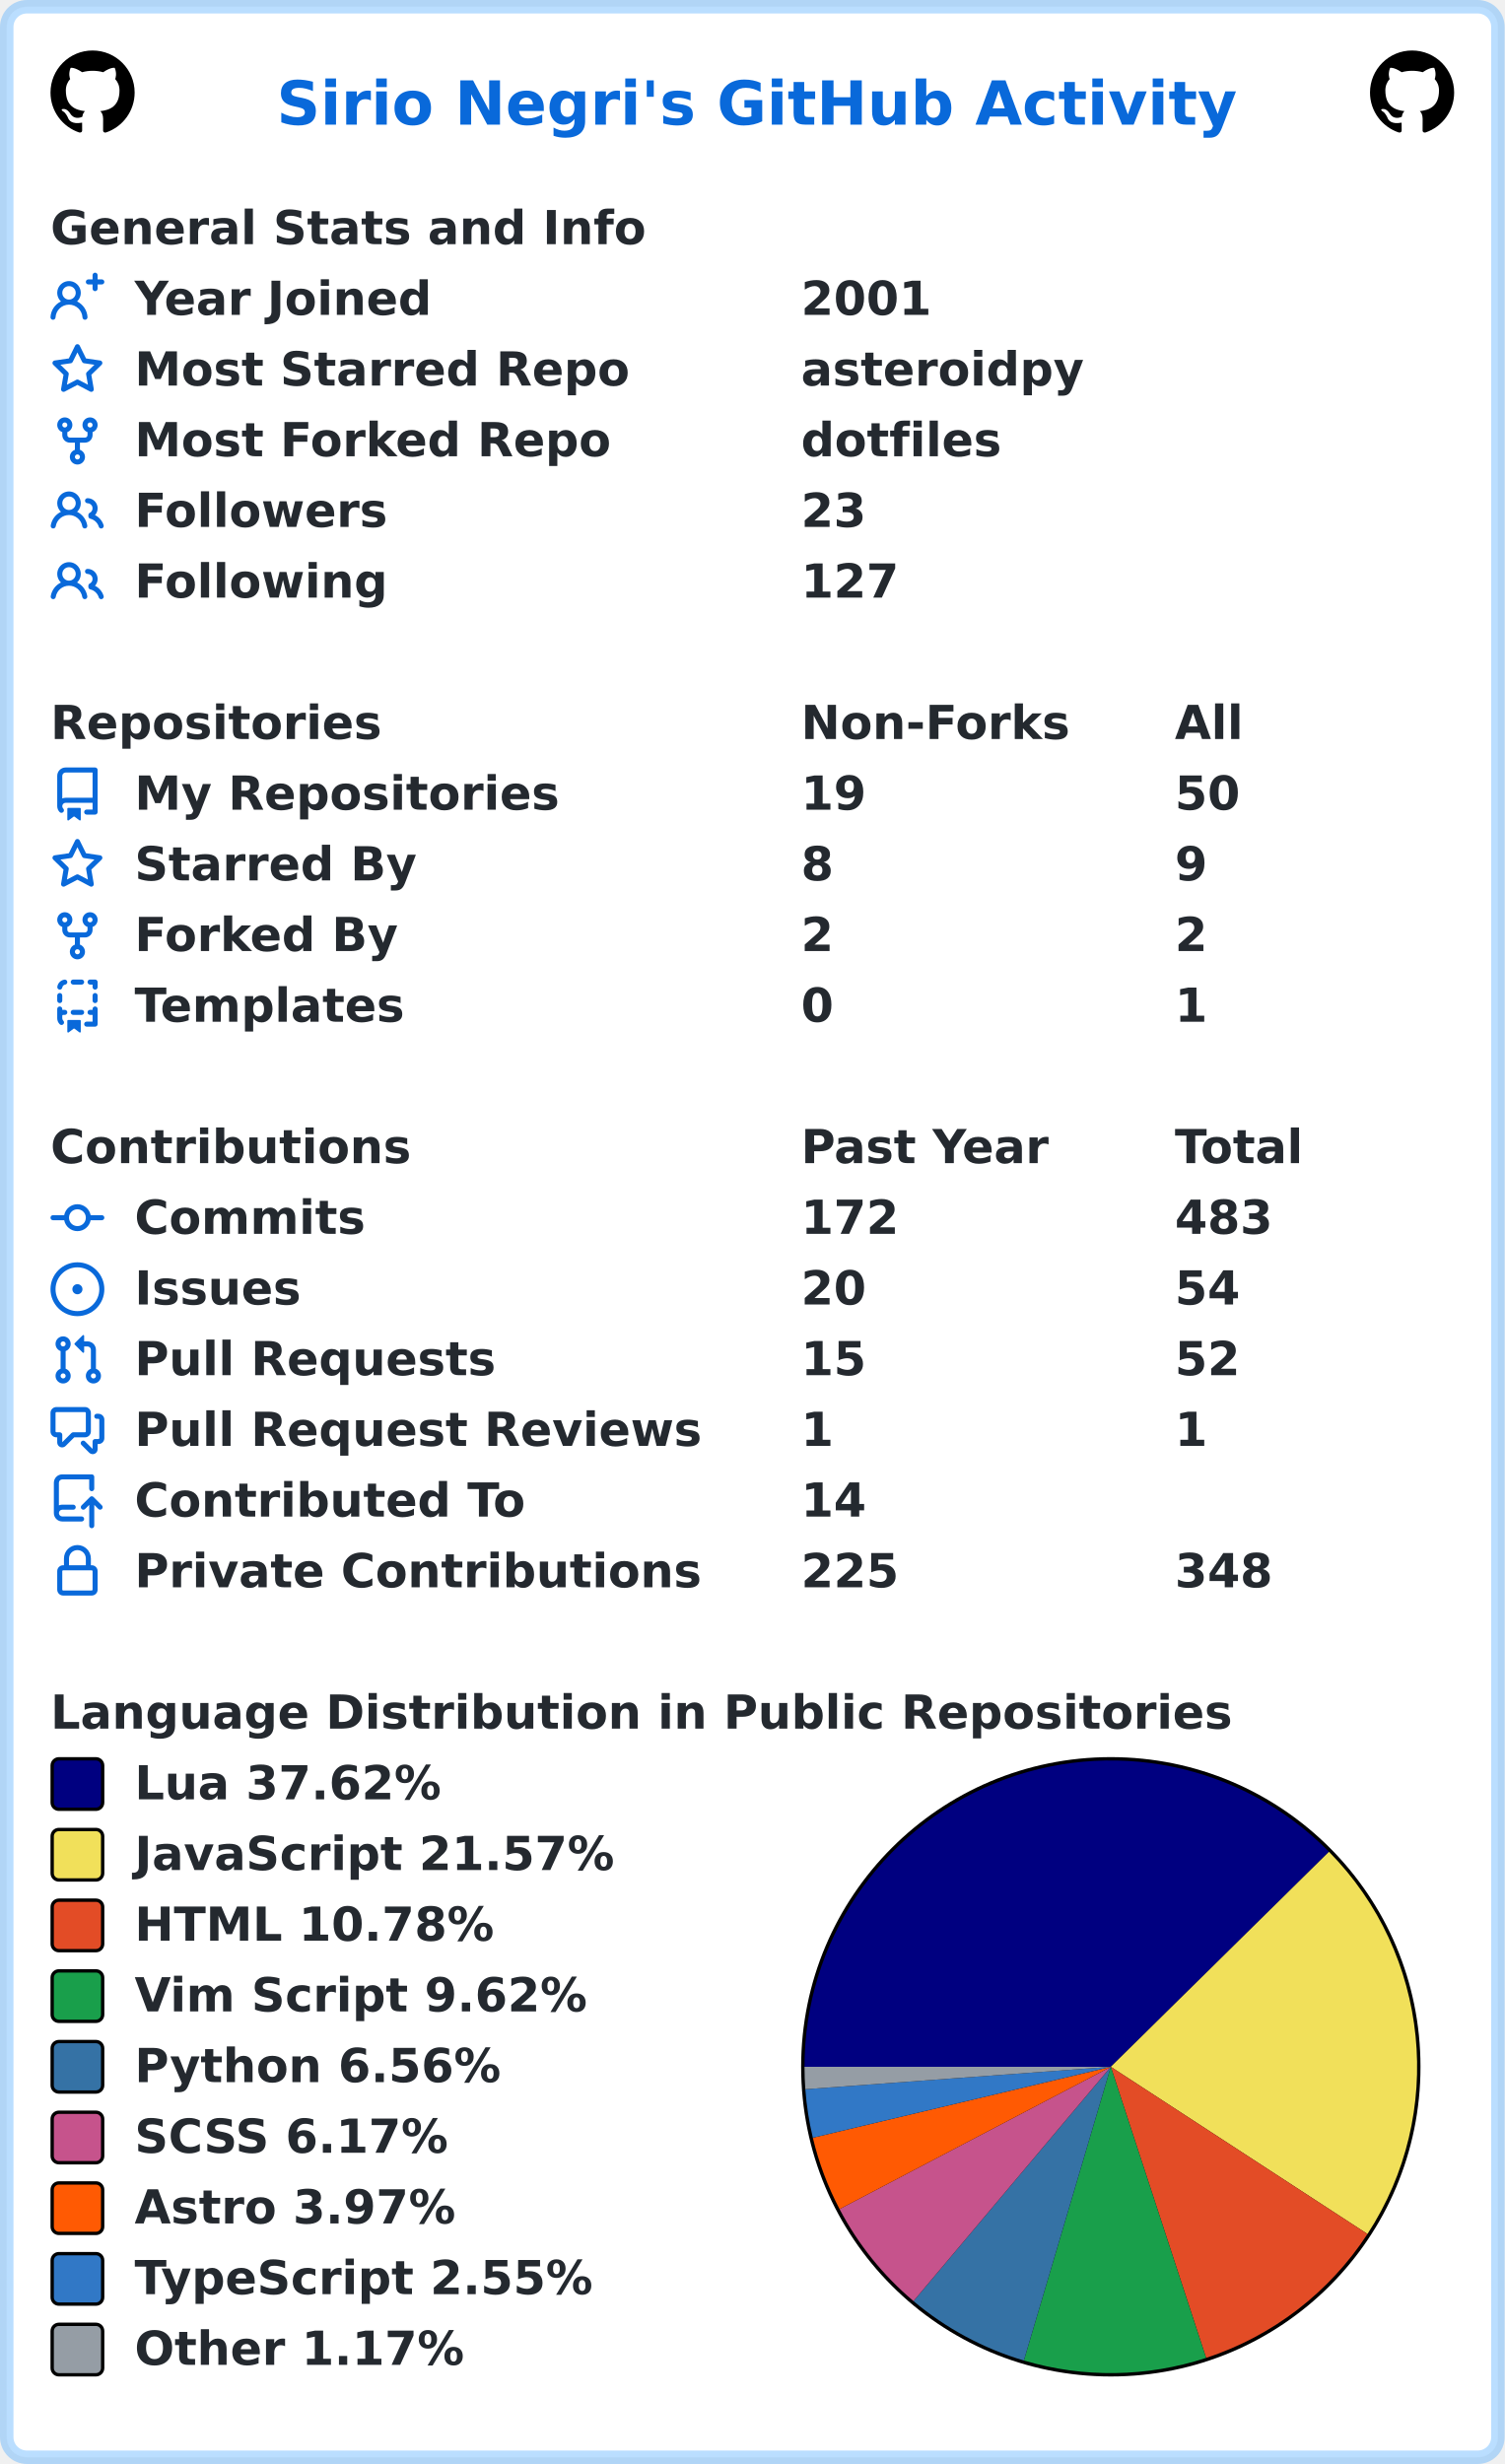
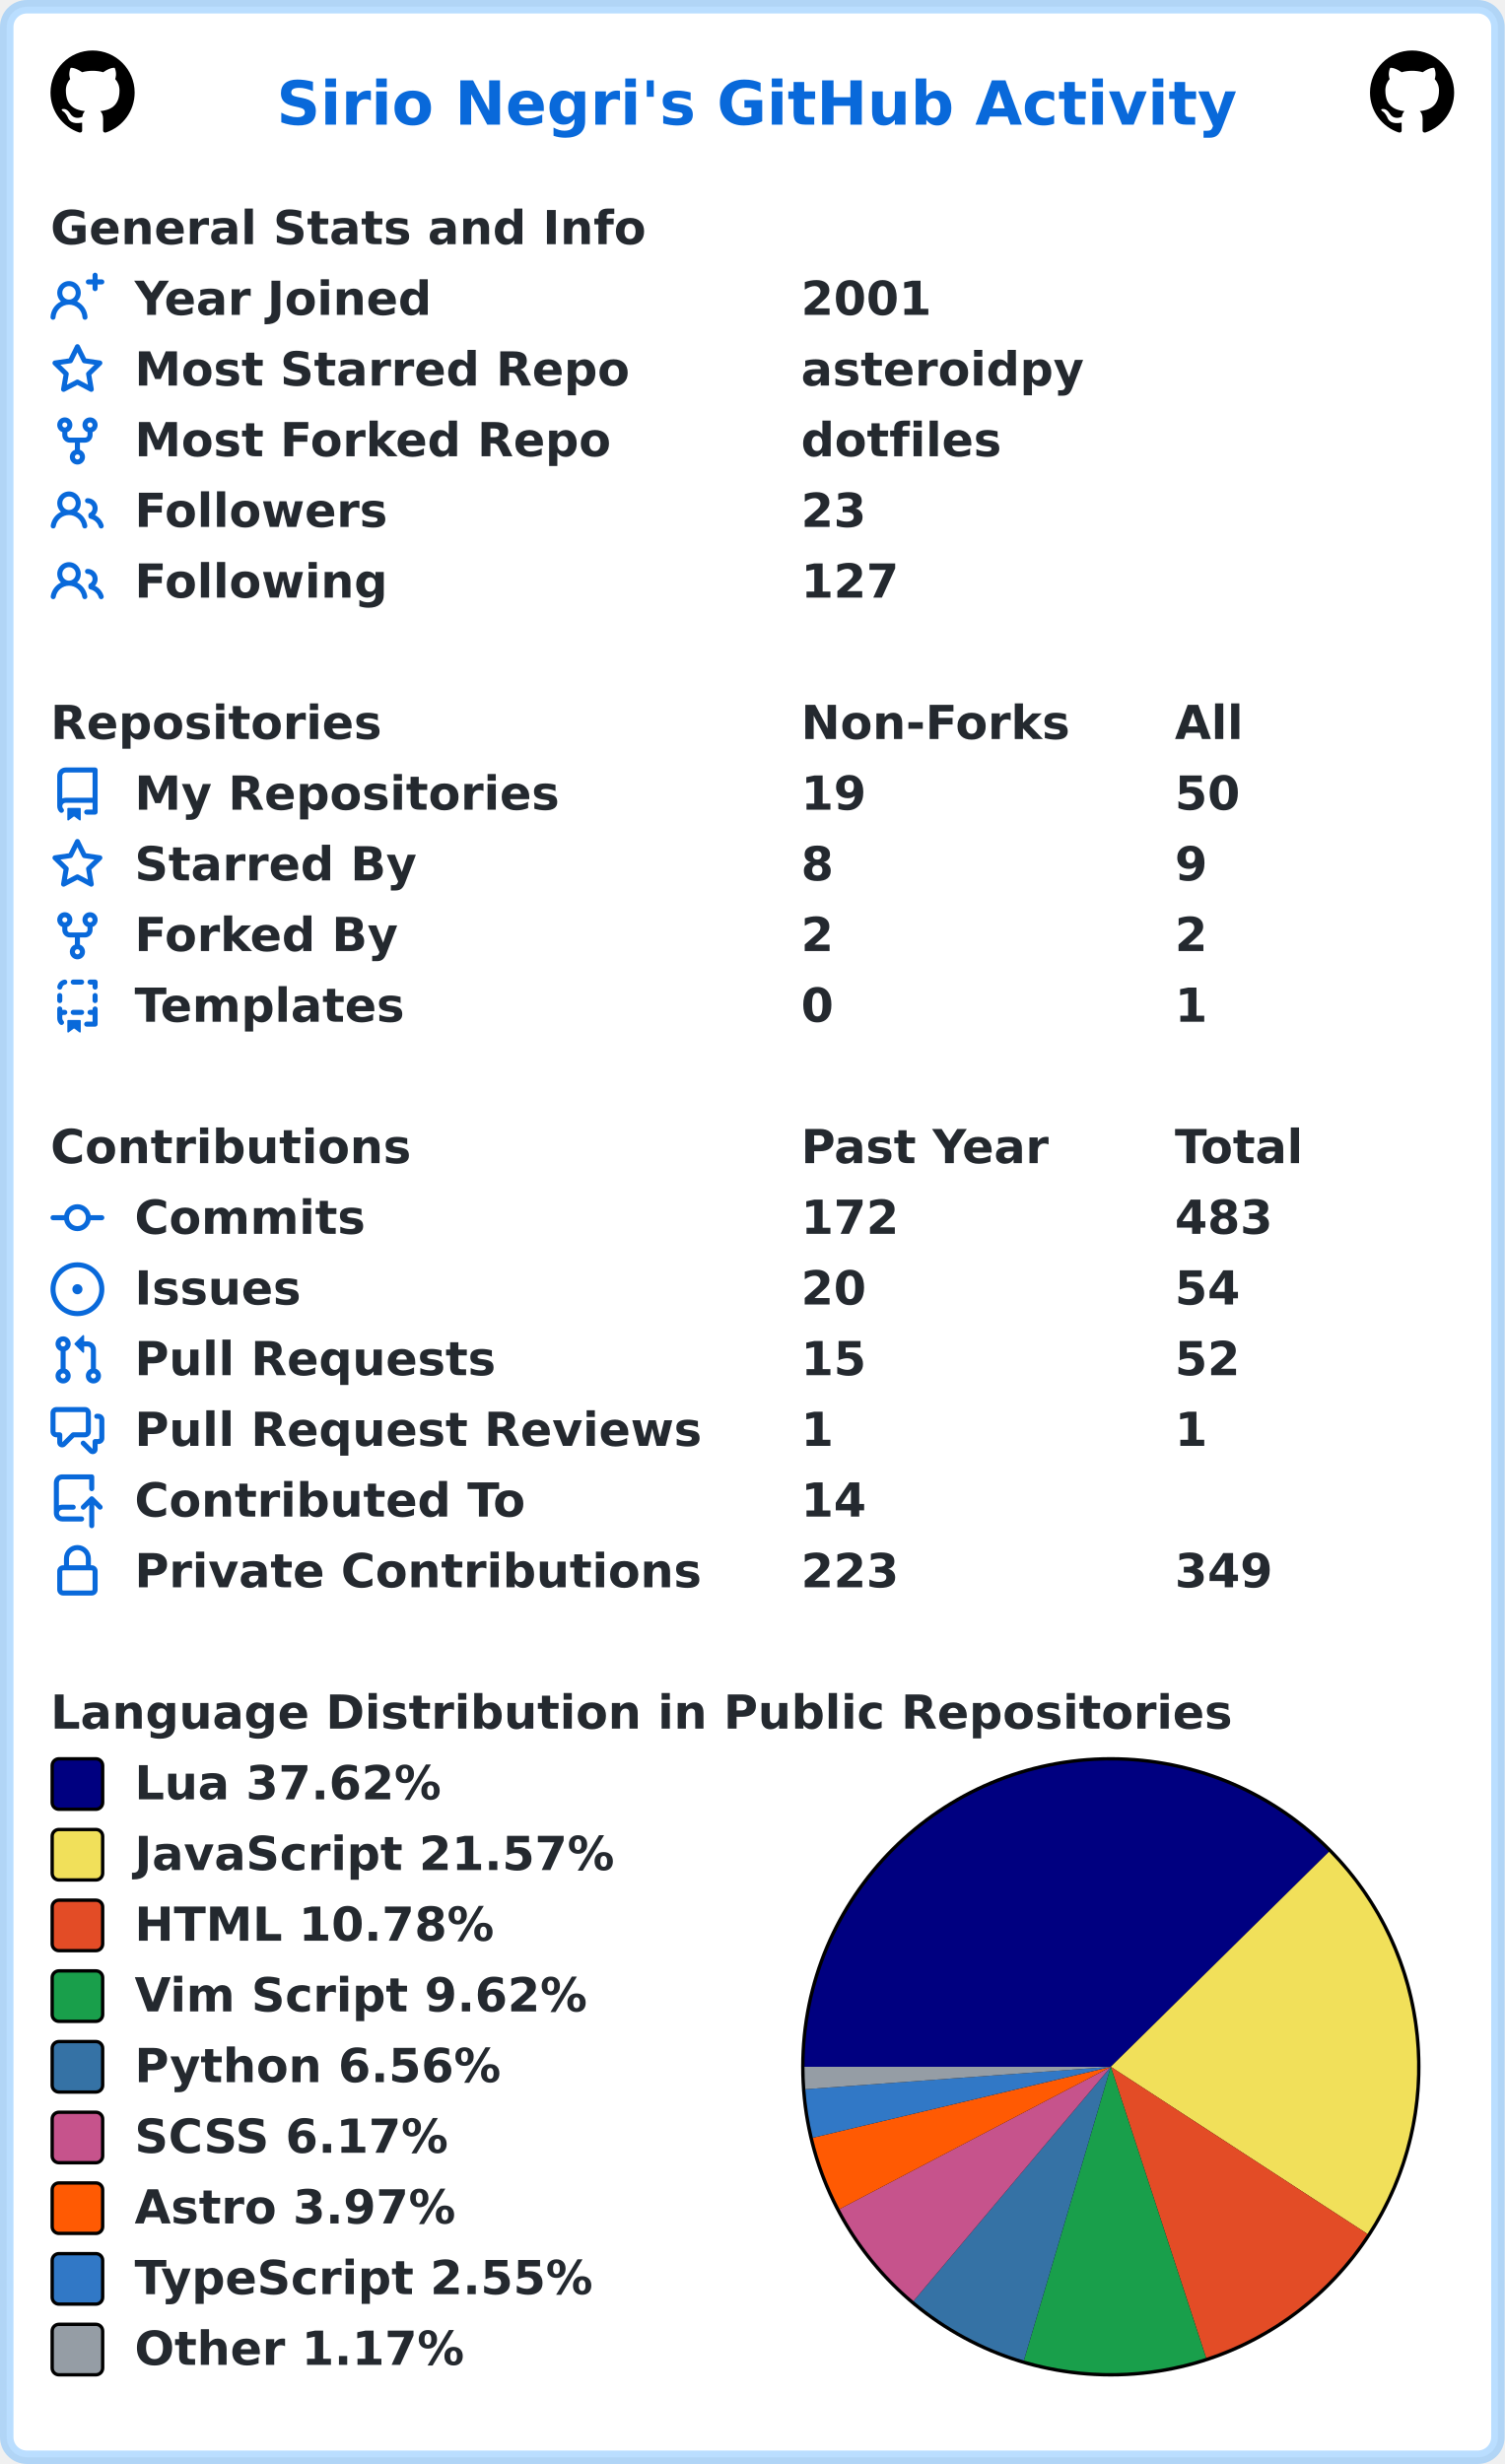
<svg xmlns="http://www.w3.org/2000/svg" width="447" height="732" viewBox="0 0 447 732" lang="en" xml:lang="en">
  <rect x="2" y="2" stroke-width="4" rx="6" width="443" height="728" stroke="rgba(84,174,255,0.4)" fill="#ffffff" />
  <g font-weight="600" font-size="110pt" font-family="Verdana,Geneva,DejaVu Sans,sans-serif" text-rendering="geometricPrecision">
    <text x="668" y="301" lengthAdjust="spacingAndGlyphs" textLength="2290" transform="scale(0.123)" fill="#0969da">Sirio Negri's GitHub Activity</text>
    <svg x="15" y="15" width="25" height="25" viewBox="0 0 16 16">
      <path fill="#000000" fill-rule="evenodd" d="M8 0C3.58 0 0 3.58 0 8c0 3.54 2.29 6.53 5.47 7.59.4.07.55-.17.55-.38 0-.19-.01-.82-.01-1.49-2.01.37-2.53-.49-2.69-.94-.09-.23-.48-.94-.82-1.13-.28-.15-.68-.52-.01-.53.63-.01 1.08.58 1.23.82.72 1.21 1.87.87 2.33.66.07-.52.28-.87.51-1.07-1.78-.2-3.64-.89-3.64-3.95 0-.87.31-1.59.82-2.15-.08-.2-.36-1.02.08-2.12 0 0 .67-.21 2.2.82.64-.18 1.32-.27 2-.27.68 0 1.36.09 2 .27 1.53-1.04 2.2-.82 2.2-.82.44 1.1.16 1.92.08 2.12.51.56.82 1.27.82 2.15 0 3.07-1.87 3.75-3.65 3.95.29.25.54.73.54 1.48 0 1.07-.01 1.93-.01 2.2 0 .21.15.46.55.38A8.013 8.013 0 0016 8c0-4.42-3.58-8-8-8z" />
    </svg>
    <svg x="407" y="15" width="25" height="25" viewBox="0 0 16 16">
      <path fill="#000000" fill-rule="evenodd" d="M8 0C3.58 0 0 3.58 0 8c0 3.54 2.29 6.53 5.47 7.59.4.07.55-.17.55-.38 0-.19-.01-.82-.01-1.49-2.01.37-2.53-.49-2.69-.94-.09-.23-.48-.94-.82-1.13-.28-.15-.68-.52-.01-.53.63-.01 1.08.58 1.23.82.72 1.21 1.87.87 2.33.66.07-.52.28-.87.51-1.07-1.78-.2-3.64-.89-3.64-3.95 0-.87.31-1.59.82-2.15-.08-.2-.36-1.02.08-2.12 0 0 .67-.21 2.2.82.64-.18 1.32-.27 2-.27.68 0 1.36.09 2 .27 1.53-1.04 2.2-.82 2.2-.82.44 1.1.16 1.92.08 2.12.51.56.82 1.27.82 2.15 0 3.07-1.87 3.75-3.65 3.95.29.25.54.73.54 1.48 0 1.07-.01 1.93-.01 2.2 0 .21.15.46.55.38A8.013 8.013 0 0016 8c0-4.42-3.58-8-8-8z" />
    </svg>
    <g transform="translate(0, 60)" fill="#24292f">
      <g transform="translate(15, 0)">
        <g transform="scale(0.095)">
          <text x="0" y="132" textLength="1851" lengthAdjust="spacingAndGlyphs">General Stats and Info</text>
        </g>
      </g>
      <g transform="translate(15, 21)">
        <path fill="#0969da" fill-rule="evenodd" d="M13.25 0a.75.75 0 01.75.75V2h1.25a.75.75 0 010 1.5H14v1.25a.75.75 0 01-1.5 0V3.5h-1.25a.75.75 0 010-1.5h1.25V.75a.75.75 0 01.75-.75zM5.5 4a2 2 0 100 4 2 2 0 000-4zm2.4 4.548a3.5 3.5 0 10-4.799 0 5.527 5.527 0 00-3.1 4.66.75.75 0 101.498.085A4.01 4.01 0 015.5 9.5a4.01 4.01 0 014.001 3.793.75.75 0 101.498-.086 5.527 5.527 0 00-3.1-4.659z" />
        <g transform="scale(0.095)">
          <text lengthAdjust="spacingAndGlyphs" textLength="932" x="263" y="132">Year Joined</text>
          <text lengthAdjust="spacingAndGlyphs" textLength="420" x="2347" y="132">2001</text>
        </g>
      </g>
      <g transform="translate(15, 42)">
        <path fill="#0969da" fill-rule="evenodd" d="M8 .25a.75.75 0 01.673.418l1.882 3.815 4.21.612a.75.75 0 01.416 1.279l-3.046 2.97.719 4.192a.75.75 0 01-1.088.791L8 12.347l-3.766 1.98a.75.75 0 01-1.088-.79l.72-4.194L.818 6.374a.75.75 0 01.416-1.28l4.21-.611L7.327.668A.75.75 0 018 .25zm0 2.445L6.615 5.5a.75.75 0 01-.564.41l-3.097.45 2.24 2.184a.75.75 0 01.216.664l-.528 3.084 2.769-1.456a.75.75 0 01.698 0l2.77 1.456-.53-3.084a.75.75 0 01.216-.664l2.24-2.183-3.096-.45a.75.75 0 01-.564-.41L8 2.694v.001z" />
        <g transform="scale(0.095)">
          <text lengthAdjust="spacingAndGlyphs" textLength="1532" x="263" y="132">Most Starred Repo</text>
          <text lengthAdjust="spacingAndGlyphs" textLength="874" x="2347" y="132">asteroidpy</text>
        </g>
      </g>
      <g transform="translate(15, 63)">
        <path fill="#0969da" fill-rule="evenodd" d="M5 3.25a.75.75 0 11-1.5 0 .75.75 0 011.5 0zm0 2.122a2.25 2.25 0 10-1.5 0v.878A2.25 2.25 0 005.75 8.5h1.5v2.128a2.251 2.251 0 101.5 0V8.5h1.5a2.25 2.25 0 002.25-2.25v-.878a2.25 2.25 0 10-1.5 0v.878a.75.75 0 01-.75.75h-4.5A.75.75 0 015 6.25v-.878zm3.75 7.378a.75.75 0 11-1.5 0 .75.75 0 011.5 0zm3-8.75a.75.75 0 100-1.5.75.75 0 000 1.5z" />
        <g transform="scale(0.095)">
          <text lengthAdjust="spacingAndGlyphs" textLength="1485" x="263" y="132">Most Forked Repo</text>
          <text lengthAdjust="spacingAndGlyphs" textLength="609" x="2347" y="132">dotfiles</text>
        </g>
      </g>
      <g transform="translate(15, 84)">
        <path fill="#0969da" fill-rule="evenodd" d="M5.5 3.5a2 2 0 100 4 2 2 0 000-4zM2 5.5a3.5 3.5 0 115.898 2.549 5.507 5.507 0 013.034 4.084.75.75 0 11-1.482.235 4.001 4.001 0 00-7.9 0 .75.75 0 01-1.482-.236A5.507 5.507 0 013.102 8.05 3.49 3.49 0 012 5.5zM11 4a.75.75 0 100 1.5 1.5 1.5 0 01.666 2.844.75.75 0 00-.416.672v.352a.75.75 0 00.574.73c1.2.289 2.162 1.2 2.522 2.372a.75.75 0 101.434-.44 5.01 5.01 0 00-2.56-3.012A3 3 0 0011 4z" />
        <g transform="scale(0.095)">
          <text lengthAdjust="spacingAndGlyphs" textLength="778" x="263" y="132">Followers</text>
          <text lengthAdjust="spacingAndGlyphs" textLength="210" x="2347" y="132">23</text>
        </g>
      </g>
      <g transform="translate(15, 105)">
        <path fill="#0969da" fill-rule="evenodd" d="M5.5 3.5a2 2 0 100 4 2 2 0 000-4zM2 5.5a3.5 3.5 0 115.898 2.549 5.507 5.507 0 013.034 4.084.75.75 0 11-1.482.235 4.001 4.001 0 00-7.9 0 .75.75 0 01-1.482-.236A5.507 5.507 0 013.102 8.05 3.49 3.49 0 012 5.5zM11 4a.75.75 0 100 1.5 1.5 1.5 0 01.666 2.844.75.75 0 00-.416.672v.352a.75.75 0 00.574.73c1.2.289 2.162 1.2 2.522 2.372a.75.75 0 101.434-.44 5.01 5.01 0 00-2.56-3.012A3 3 0 0011 4z" />
        <g transform="scale(0.095)">
          <text lengthAdjust="spacingAndGlyphs" textLength="780" x="263" y="132">Following</text>
          <text lengthAdjust="spacingAndGlyphs" textLength="315" x="2347" y="132">127</text>
        </g>
      </g>
    </g>
    <g transform="translate(0, 207)" fill="#24292f">
      <g transform="translate(15, 0)">
        <g transform="scale(0.095)">
          <text x="0" y="132" textLength="1020" lengthAdjust="spacingAndGlyphs">Repositories</text>
          <text x="2347" y="132" textLength="832" lengthAdjust="spacingAndGlyphs">Non-Forks</text>
          <text x="3516" y="132" textLength="206" lengthAdjust="spacingAndGlyphs">All</text>
        </g>
      </g>
      <g transform="translate(15, 21)">
        <path fill="#0969da" fill-rule="evenodd" d="M2 2.5A2.5 2.5 0 014.5 0h8.75a.75.75 0 01.75.75v12.5a.75.75 0 01-.75.75h-2.5a.75.75 0 110-1.5h1.75v-2h-8a1 1 0 00-.714 1.7.75.75 0 01-1.072 1.05A2.495 2.495 0 012 11.5v-9zm10.5-1V9h-8c-.356 0-.694.074-1 .208V2.5a1 1 0 011-1h8zM5 12.25v3.25a.25.25 0 00.4.2l1.45-1.087a.25.25 0 01.3 0L8.6 15.7a.25.25 0 00.4-.2v-3.25a.25.25 0 00-.25-.25h-3.5a.25.25 0 00-.25.25z" />
        <g transform="scale(0.095)">
          <text lengthAdjust="spacingAndGlyphs" textLength="1312" x="263" y="132">My Repositories</text>
          <text lengthAdjust="spacingAndGlyphs" textLength="210" x="2347" y="132">19</text>
          <text lengthAdjust="spacingAndGlyphs" textLength="210" x="3516" y="132">50</text>
        </g>
      </g>
      <g transform="translate(15, 42)">
        <path fill="#0969da" fill-rule="evenodd" d="M8 .25a.75.75 0 01.673.418l1.882 3.815 4.21.612a.75.75 0 01.416 1.279l-3.046 2.97.719 4.192a.75.75 0 01-1.088.791L8 12.347l-3.766 1.98a.75.75 0 01-1.088-.79l.72-4.194L.818 6.374a.75.75 0 01.416-1.28l4.21-.611L7.327.668A.75.75 0 018 .25zm0 2.445L6.615 5.5a.75.75 0 01-.564.41l-3.097.45 2.24 2.184a.75.75 0 01.216.664l-.528 3.084 2.769-1.456a.75.75 0 01.698 0l2.77 1.456-.53-3.084a.75.75 0 01.216-.664l2.24-2.183-3.096-.45a.75.75 0 01-.564-.41L8 2.694v.001z" />
        <g transform="scale(0.095)">
          <text lengthAdjust="spacingAndGlyphs" textLength="874" x="263" y="132">Starred By</text>
          <text lengthAdjust="spacingAndGlyphs" textLength="105" x="2347" y="132">8</text>
          <text lengthAdjust="spacingAndGlyphs" textLength="105" x="3516" y="132">9</text>
        </g>
      </g>
      <g transform="translate(15, 63)">
        <path fill="#0969da" fill-rule="evenodd" d="M5 3.25a.75.75 0 11-1.5 0 .75.75 0 011.5 0zm0 2.122a2.25 2.25 0 10-1.5 0v.878A2.25 2.25 0 005.75 8.5h1.5v2.128a2.251 2.251 0 101.5 0V8.5h1.5a2.25 2.25 0 002.25-2.25v-.878a2.25 2.25 0 10-1.5 0v.878a.75.75 0 01-.75.75h-4.5A.75.75 0 015 6.25v-.878zm3.75 7.378a.75.75 0 11-1.5 0 .75.75 0 011.5 0zm3-8.75a.75.75 0 100-1.5.75.75 0 000 1.5z" />
        <g transform="scale(0.095)">
          <text lengthAdjust="spacingAndGlyphs" textLength="828" x="263" y="132">Forked By</text>
          <text lengthAdjust="spacingAndGlyphs" textLength="105" x="2347" y="132">2</text>
          <text lengthAdjust="spacingAndGlyphs" textLength="105" x="3516" y="132">2</text>
        </g>
      </g>
      <g transform="translate(15, 84)">
        <path fill="#0969da" fill-rule="evenodd" d="M6 .75A.75.75 0 016.75 0h2.5a.75.75 0 010 1.5h-2.5A.75.75 0 016 .75zm5 0a.75.75 0 01.75-.75h1.5a.75.75 0 01.75.75v1.5a.75.75 0 01-1.5 0V1.5h-.75A.75.75 0 0111 .75zM4.992.662a.75.75 0 01-.636.848c-.436.063-.783.41-.846.846a.75.75 0 01-1.485-.212A2.501 2.501 0 014.144.025a.75.75 0 01.848.637zM2.75 4a.75.75 0 01.75.75v1.5a.75.75 0 01-1.5 0v-1.5A.75.75 0 012.75 4zm10.5 0a.75.75 0 01.75.75v1.5a.75.75 0 01-1.5 0v-1.5a.75.75 0 01.75-.75zM2.75 8a.75.75 0 01.75.75v.268A1.72 1.72 0 013.75 9h.5a.75.75 0 010 1.5h-.5a.25.25 0 00-.25.25v.75c0 .28.114.532.3.714a.75.75 0 01-1.05 1.072A2.495 2.495 0 012 11.5V8.75A.75.75 0 012.75 8zm10.5 0a.75.75 0 01.75.75v4.5a.75.75 0 01-.75.75h-2.5a.75.75 0 010-1.5h1.75v-2h-.75a.75.75 0 010-1.5h.75v-.25a.75.75 0 01.75-.75zM6 9.75A.75.75 0 016.75 9h2.5a.75.75 0 010 1.5h-2.5A.75.75 0 016 9.75zm-1 2.5v3.25a.25.25 0 00.4.2l1.45-1.087a.25.25 0 01.3 0L8.6 15.7a.25.25 0 00.4-.2v-3.25a.25.25 0 00-.25-.25h-3.5a.25.25 0 00-.25.25z" />
        <g transform="scale(0.095)">
          <text lengthAdjust="spacingAndGlyphs" textLength="868" x="263" y="132">Templates</text>
          <text lengthAdjust="spacingAndGlyphs" textLength="105" x="2347" y="132">0</text>
          <text lengthAdjust="spacingAndGlyphs" textLength="105" x="3516" y="132">1</text>
        </g>
      </g>
    </g>
    <g transform="translate(0, 333)" fill="#24292f">
      <g transform="translate(15, 0)">
        <g transform="scale(0.095)">
          <text x="0" y="132" textLength="1112" lengthAdjust="spacingAndGlyphs">Contributions</text>
          <text x="2347" y="132" textLength="774" lengthAdjust="spacingAndGlyphs">Past Year</text>
          <text x="3516" y="132" textLength="414" lengthAdjust="spacingAndGlyphs">Total</text>
        </g>
      </g>
      <g transform="translate(15, 21)">
        <path fill="#0969da" fill-rule="evenodd" d="M10.5 7.75a2.5 2.5 0 11-5 0 2.5 2.5 0 015 0zm1.43.75a4.002 4.002 0 01-7.86 0H.75a.75.75 0 110-1.5h3.32a4.001 4.001 0 017.86 0h3.32a.75.75 0 110 1.5h-3.32z" />
        <g transform="scale(0.095)">
          <text lengthAdjust="spacingAndGlyphs" textLength="734" x="263" y="132">Commits</text>
          <text lengthAdjust="spacingAndGlyphs" textLength="315" x="2347" y="132">172</text>
          <text lengthAdjust="spacingAndGlyphs" textLength="315" x="3516" y="132">483</text>
        </g>
      </g>
      <g transform="translate(15, 42)">
        <path fill="#0969da" d="M8 9.5a1.5 1.5 0 100-3 1.5 1.5 0 000 3z" />
        <path fill="#0969da" fill-rule="evenodd" d="M8 0a8 8 0 100 16A8 8 0 008 0zM1.5 8a6.5 6.5 0 1113 0 6.5 6.5 0 01-13 0z" />
        <g transform="scale(0.095)">
          <text lengthAdjust="spacingAndGlyphs" textLength="512" x="263" y="132">Issues</text>
          <text lengthAdjust="spacingAndGlyphs" textLength="210" x="2347" y="132">20</text>
          <text lengthAdjust="spacingAndGlyphs" textLength="210" x="3516" y="132">54</text>
        </g>
      </g>
      <g transform="translate(15, 63)">
        <path fill="#0969da" fill-rule="evenodd" d="M7.177 3.073L9.573.677A.25.25 0 0110 .854v4.792a.25.25 0 01-.427.177L7.177 3.427a.25.25 0 010-.354zM3.75 2.5a.75.75 0 100 1.5.75.75 0 000-1.5zm-2.25.75a2.25 2.25 0 113 2.122v5.256a2.251 2.251 0 11-1.5 0V5.372A2.25 2.25 0 011.5 3.25zM11 2.5h-1V4h1a1 1 0 011 1v5.628a2.251 2.251 0 101.5 0V5A2.5 2.5 0 0011 2.5zm1 10.25a.75.75 0 111.5 0 .75.75 0 01-1.5 0zM3.75 12a.75.75 0 100 1.5.75.75 0 000-1.5z" />
        <g transform="scale(0.095)">
          <text lengthAdjust="spacingAndGlyphs" textLength="1113" x="263" y="132">Pull Requests</text>
          <text lengthAdjust="spacingAndGlyphs" textLength="210" x="2347" y="132">15</text>
          <text lengthAdjust="spacingAndGlyphs" textLength="210" x="3516" y="132">52</text>
        </g>
      </g>
      <g transform="translate(15, 84)">
        <path fill="#0969da" fill-rule="evenodd" d="M1.5 2.75a.25.25 0 01.25-.25h8.5a.25.25 0 01.25.25v5.5a.25.25 0 01-.25.25h-3.5a.75.75 0 00-.53.22L3.5 11.44V9.25a.75.75 0 00-.75-.75h-1a.25.25 0 01-.25-.25v-5.5zM1.75 1A1.75 1.75 0 000 2.75v5.5C0 9.216.784 10 1.75 10H2v1.543a1.457 1.457 0 002.487 1.03L7.061 10h3.189A1.75 1.75 0 0012 8.25v-5.5A1.75 1.75 0 0010.25 1h-8.5zM14.5 4.75a.25.25 0 00-.25-.25h-.5a.75.75 0 110-1.5h.5c.966 0 1.75.784 1.75 1.75v5.5A1.75 1.75 0 0114.25 12H14v1.543a1.457 1.457 0 01-2.487 1.03L9.22 12.28a.75.75 0 111.06-1.06l2.22 2.22v-2.19a.75.75 0 01.75-.75h1a.25.25 0 00.25-.25v-5.5z" />
        <g transform="scale(0.095)">
          <text lengthAdjust="spacingAndGlyphs" textLength="1762" x="263" y="132">Pull Request Reviews</text>
          <text lengthAdjust="spacingAndGlyphs" textLength="105" x="2347" y="132">1</text>
          <text lengthAdjust="spacingAndGlyphs" textLength="105" x="3516" y="132">1</text>
        </g>
      </g>
      <g transform="translate(15, 105)">
        <path fill="#0969da" fill-rule="evenodd" d="M1 2.5A2.5 2.5 0 013.5 0h8.75a.75.75 0 01.75.75v3.5a.75.75 0 01-1.5 0V1.5h-8a1 1 0 00-1 1v6.708A2.492 2.492 0 013.5 9h3.25a.75.75 0 010 1.5H3.5a1 1 0 100 2h5.75a.75.75 0 010 1.5H3.5A2.5 2.5 0 011 11.5v-9zm13.23 7.79a.75.75 0 001.06-1.06l-2.505-2.505a.75.75 0 00-1.06 0L9.22 9.229a.75.75 0 001.06 1.061l1.225-1.224v6.184a.75.75 0 001.5 0V9.066l1.224 1.224z" />
        <g transform="scale(0.095)">
          <text lengthAdjust="spacingAndGlyphs" textLength="1234" x="263" y="132">Contributed To</text>
          <text lengthAdjust="spacingAndGlyphs" textLength="210" x="2347" y="132">14</text>
        </g>
      </g>
      <g transform="translate(15, 126)">
        <path fill="#0969da" fill-rule="evenodd" d="M4 4v2h-.25A1.75 1.75 0 002 7.75v5.5c0 .966.784 1.75 1.75 1.75h8.5A1.75 1.75 0 0014 13.25v-5.5A1.75 1.75 0 0012.25 6H12V4a4 4 0 10-8 0zm6.5 2V4a2.5 2.5 0 00-5 0v2h5zM12 7.5h.25a.25.25 0 01.25.25v5.5a.25.25 0 01-.25.25h-8.5a.25.25 0 01-.25-.25v-5.5a.25.25 0 01.25-.25H12z" />
        <g transform="scale(0.095)">
          <text lengthAdjust="spacingAndGlyphs" textLength="1742" x="263" y="132">Private Contributions</text>
-           <text lengthAdjust="spacingAndGlyphs" textLength="315" x="2347" y="132">225</text>
-           <text lengthAdjust="spacingAndGlyphs" textLength="315" x="3516" y="132">348</text>
+           <text lengthAdjust="spacingAndGlyphs" textLength="315" x="2347" y="132">223</text>
+           <text lengthAdjust="spacingAndGlyphs" textLength="315" x="3516" y="132">349</text>
        </g>
      </g>
    </g>
    <g transform="translate(0, 501)" fill="#24292f">
      <g transform="translate(15, 0)">
        <g transform="scale(0.095)">
          <text x="0" y="132" textLength="3652" lengthAdjust="spacingAndGlyphs">Language Distribution in Public Repositories</text>
        </g>
      </g>
      <g transform="translate(238, 21)">
        <circle cx="92" cy="92" r="92" fill="#000000" />
      </g>
      <g transform="translate(239, 22)">
        <path fill-rule="evenodd" fill="#000080" d="M 0.0,91 A 91 91 0 0 1 155.814 27.124 L 91,91 Z" />
        <path fill-rule="evenodd" fill="#f1e05a" d="M 155.814,27.124 A 91 91 0 0 1 167.249 140.669 L 91,91 Z" />
        <path fill-rule="evenodd" fill="#e34c26" d="M 167.249,140.669 A 91 91 0 0 1 119.314 177.483 L 91,91 Z" />
        <path fill-rule="evenodd" fill="#199f4b" d="M 119.314,177.483 A 91 91 0 0 1 65.17 178.257 L 91,91 Z" />
        <path fill-rule="evenodd" fill="#3572A5" d="M 65.17,178.257 A 91 91 0 0 1 32.376 160.6 L 91,91 Z" />
        <path fill-rule="evenodd" fill="#c6538c" d="M 32.376,160.6 A 91 91 0 0 1 10.412 133.268 L 91,91 Z" />
        <path fill-rule="evenodd" fill="#ff5a03" d="M 10.412,133.268 A 91 91 0 0 1 2.474 112.074 L 91,91 Z" />
        <path fill-rule="evenodd" fill="#3178c6" d="M 2.474,112.074 A 91 91 0 0 1 0.244 97.66 L 91,91 Z" />
        <path fill-rule="evenodd" fill="#959da5" d="M 0.244,97.66 A 91 91 0 0 1 0.0 91 L 91,91 Z" />
      </g>
      <g transform="translate(15, 21)">
        <rect x="0.5" y="0.5" rx="2" width="15" height="15" fill="#000080" stroke-width="1" stroke="#000000" />
        <text transform="scale(0.095)" x="263" y="132" textLength="980" lengthAdjust="spacingAndGlyphs">Lua 37.62%</text>
      </g>
      <g transform="translate(15, 42)">
        <rect x="0.5" y="0.5" rx="2" width="15" height="15" fill="#f1e05a" stroke-width="1" stroke="#000000" />
        <text transform="scale(0.095)" x="263" y="132" textLength="1516" lengthAdjust="spacingAndGlyphs">JavaScript 21.57%</text>
      </g>
      <g transform="translate(15, 63)">
        <rect x="0.5" y="0.5" rx="2" width="15" height="15" fill="#e34c26" stroke-width="1" stroke="#000000" />
        <text transform="scale(0.095)" x="263" y="132" textLength="1142" lengthAdjust="spacingAndGlyphs">HTML 10.78%</text>
      </g>
      <g transform="translate(15, 84)">
        <rect x="0.5" y="0.5" rx="2" width="15" height="15" fill="#199f4b" stroke-width="1" stroke="#000000" />
        <text transform="scale(0.095)" x="263" y="132" textLength="1428" lengthAdjust="spacingAndGlyphs">Vim Script 9.62%</text>
      </g>
      <g transform="translate(15, 105)">
        <rect x="0.5" y="0.5" rx="2" width="15" height="15" fill="#3572A5" stroke-width="1" stroke="#000000" />
        <text transform="scale(0.095)" x="263" y="132" textLength="1149" lengthAdjust="spacingAndGlyphs">Python 6.56%</text>
      </g>
      <g transform="translate(15, 126)">
        <rect x="0.5" y="0.5" rx="2" width="15" height="15" fill="#c6538c" stroke-width="1" stroke="#000000" />
        <text transform="scale(0.095)" x="263" y="132" textLength="1008" lengthAdjust="spacingAndGlyphs">SCSS 6.17%</text>
      </g>
      <g transform="translate(15, 147)">
        <rect x="0.5" y="0.5" rx="2" width="15" height="15" fill="#ff5a03" stroke-width="1" stroke="#000000" />
        <text transform="scale(0.095)" x="263" y="132" textLength="1008" lengthAdjust="spacingAndGlyphs">Astro 3.97%</text>
      </g>
      <g transform="translate(15, 168)">
        <rect x="0.5" y="0.5" rx="2" width="15" height="15" fill="#3178c6" stroke-width="1" stroke="#000000" />
        <text transform="scale(0.095)" x="263" y="132" textLength="1462" lengthAdjust="spacingAndGlyphs">TypeScript 2.55%</text>
      </g>
      <g transform="translate(15, 189)">
        <rect x="0.5" y="0.5" rx="2" width="15" height="15" fill="#959da5" stroke-width="1" stroke="#000000" />
        <text transform="scale(0.095)" x="263" y="132" textLength="1047" lengthAdjust="spacingAndGlyphs">Other 1.17%</text>
      </g>
    </g>
  </g>
</svg>
